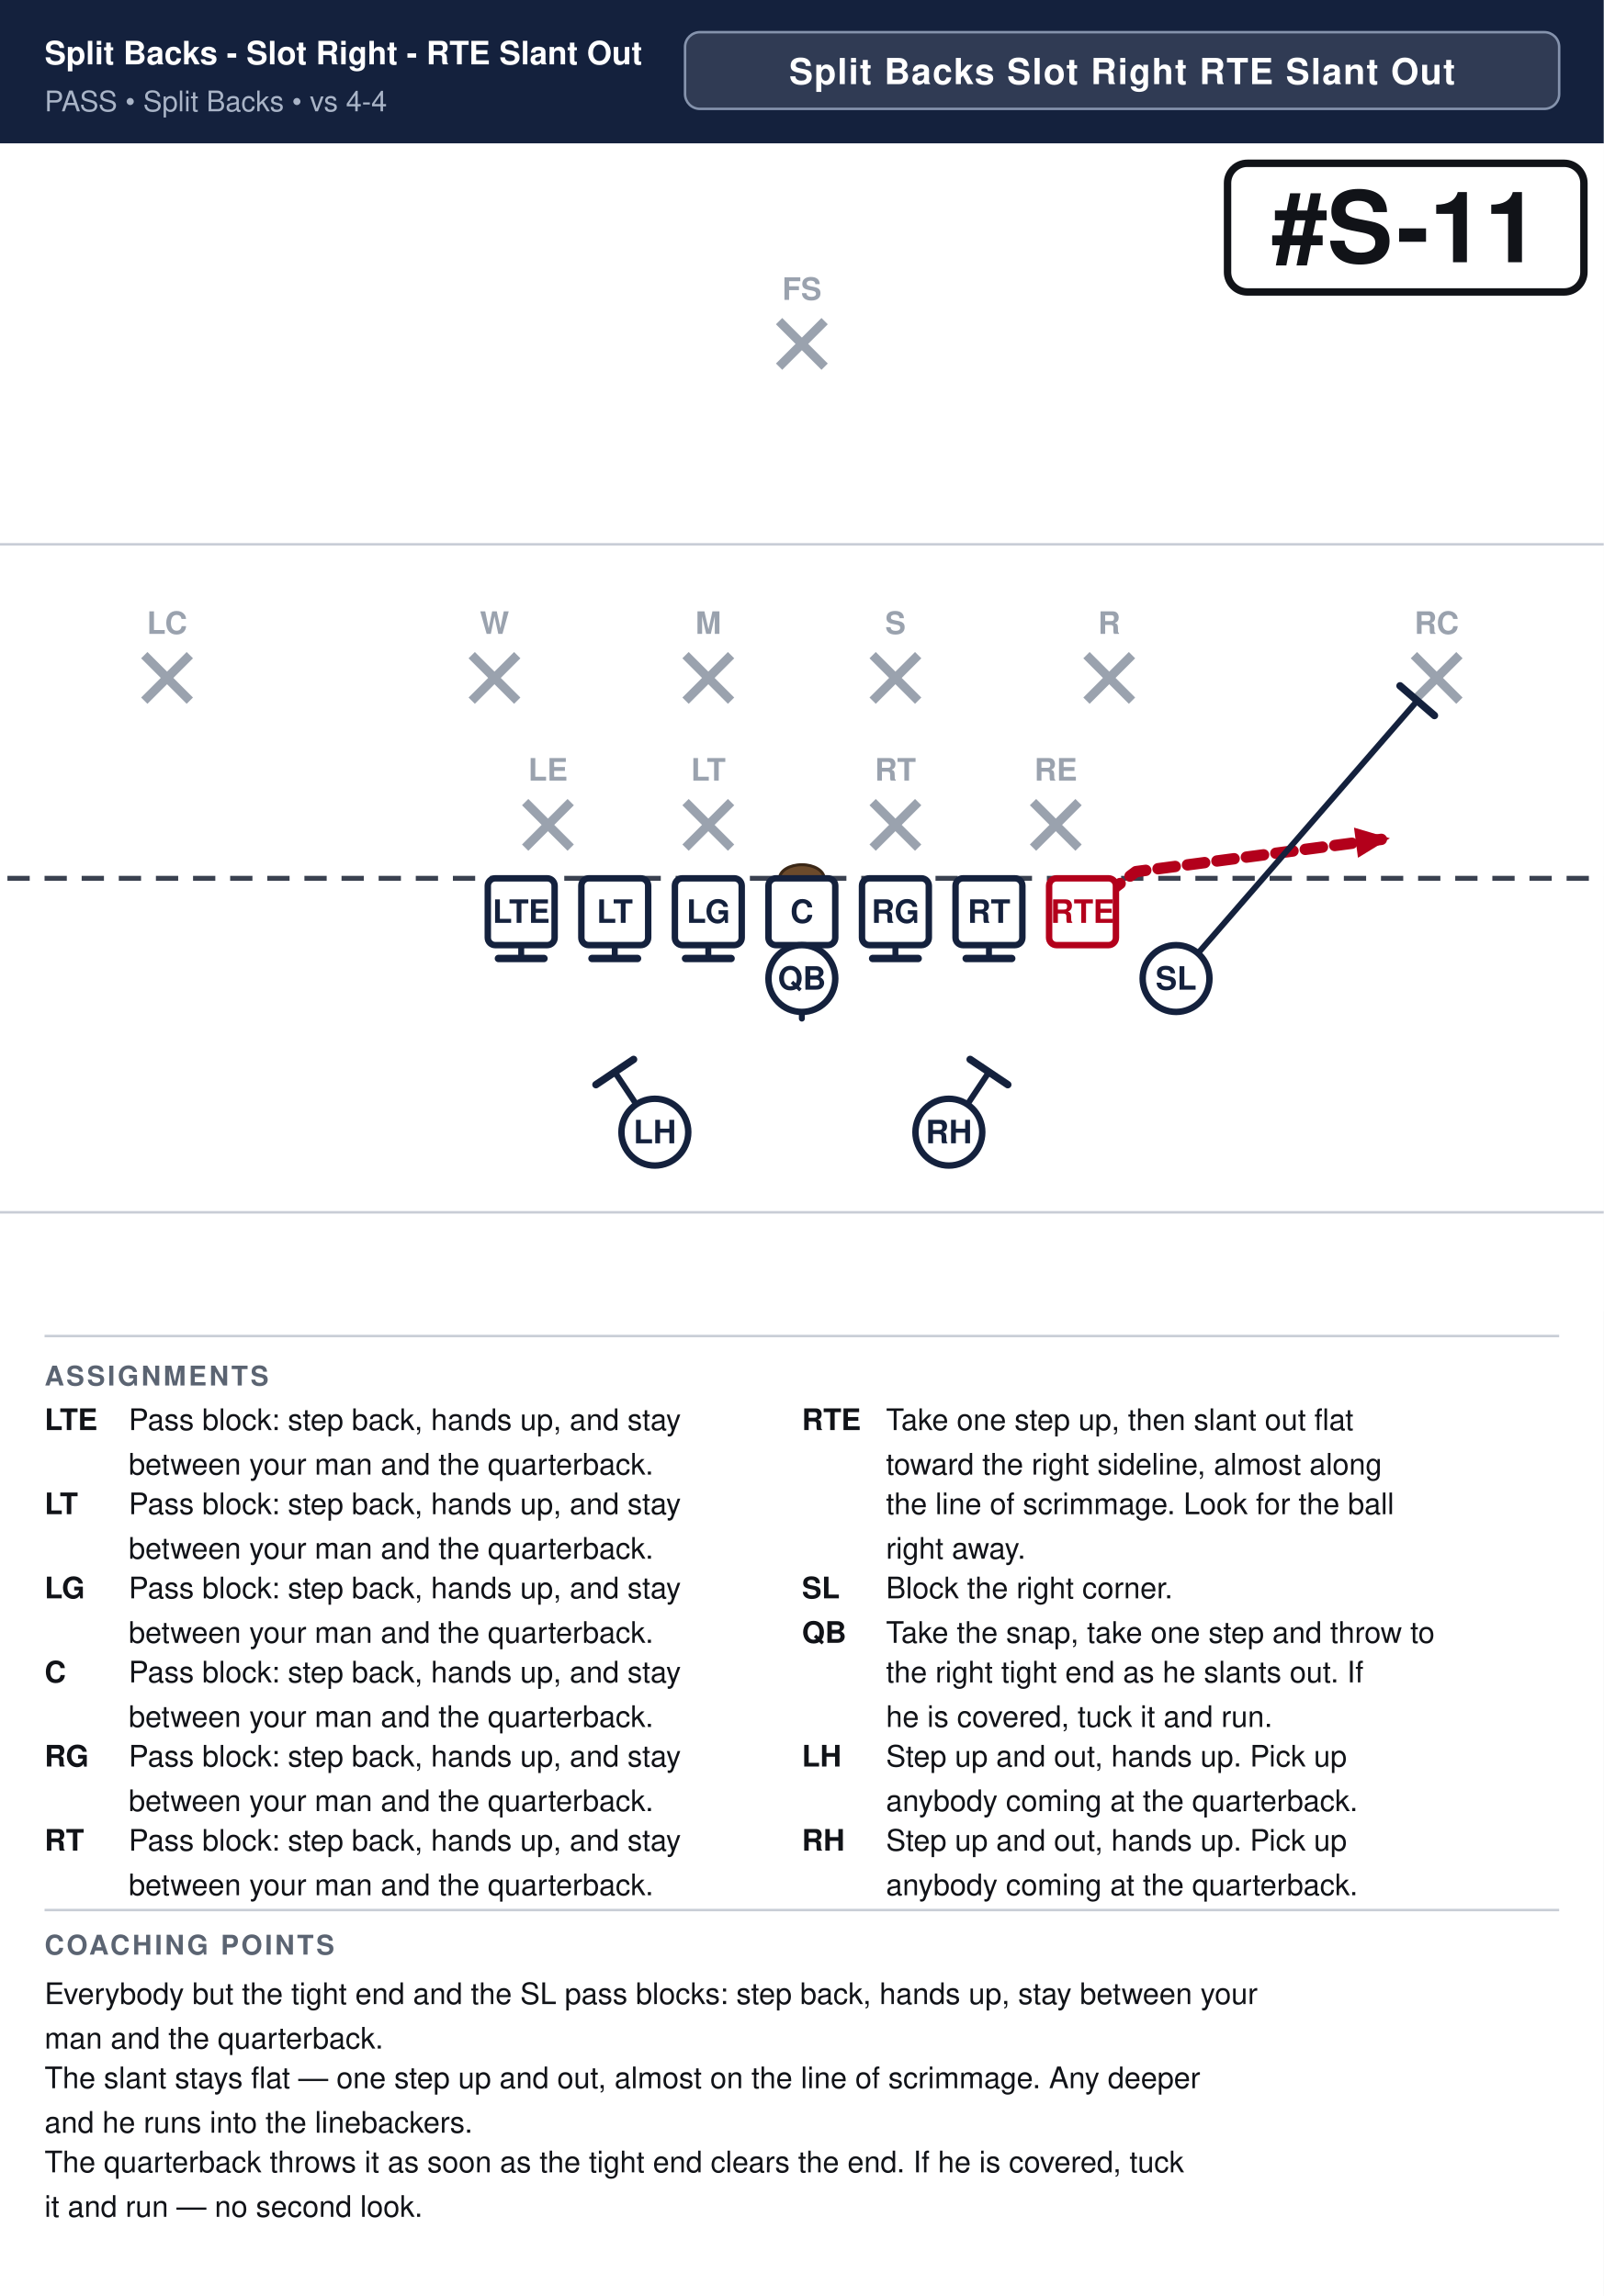
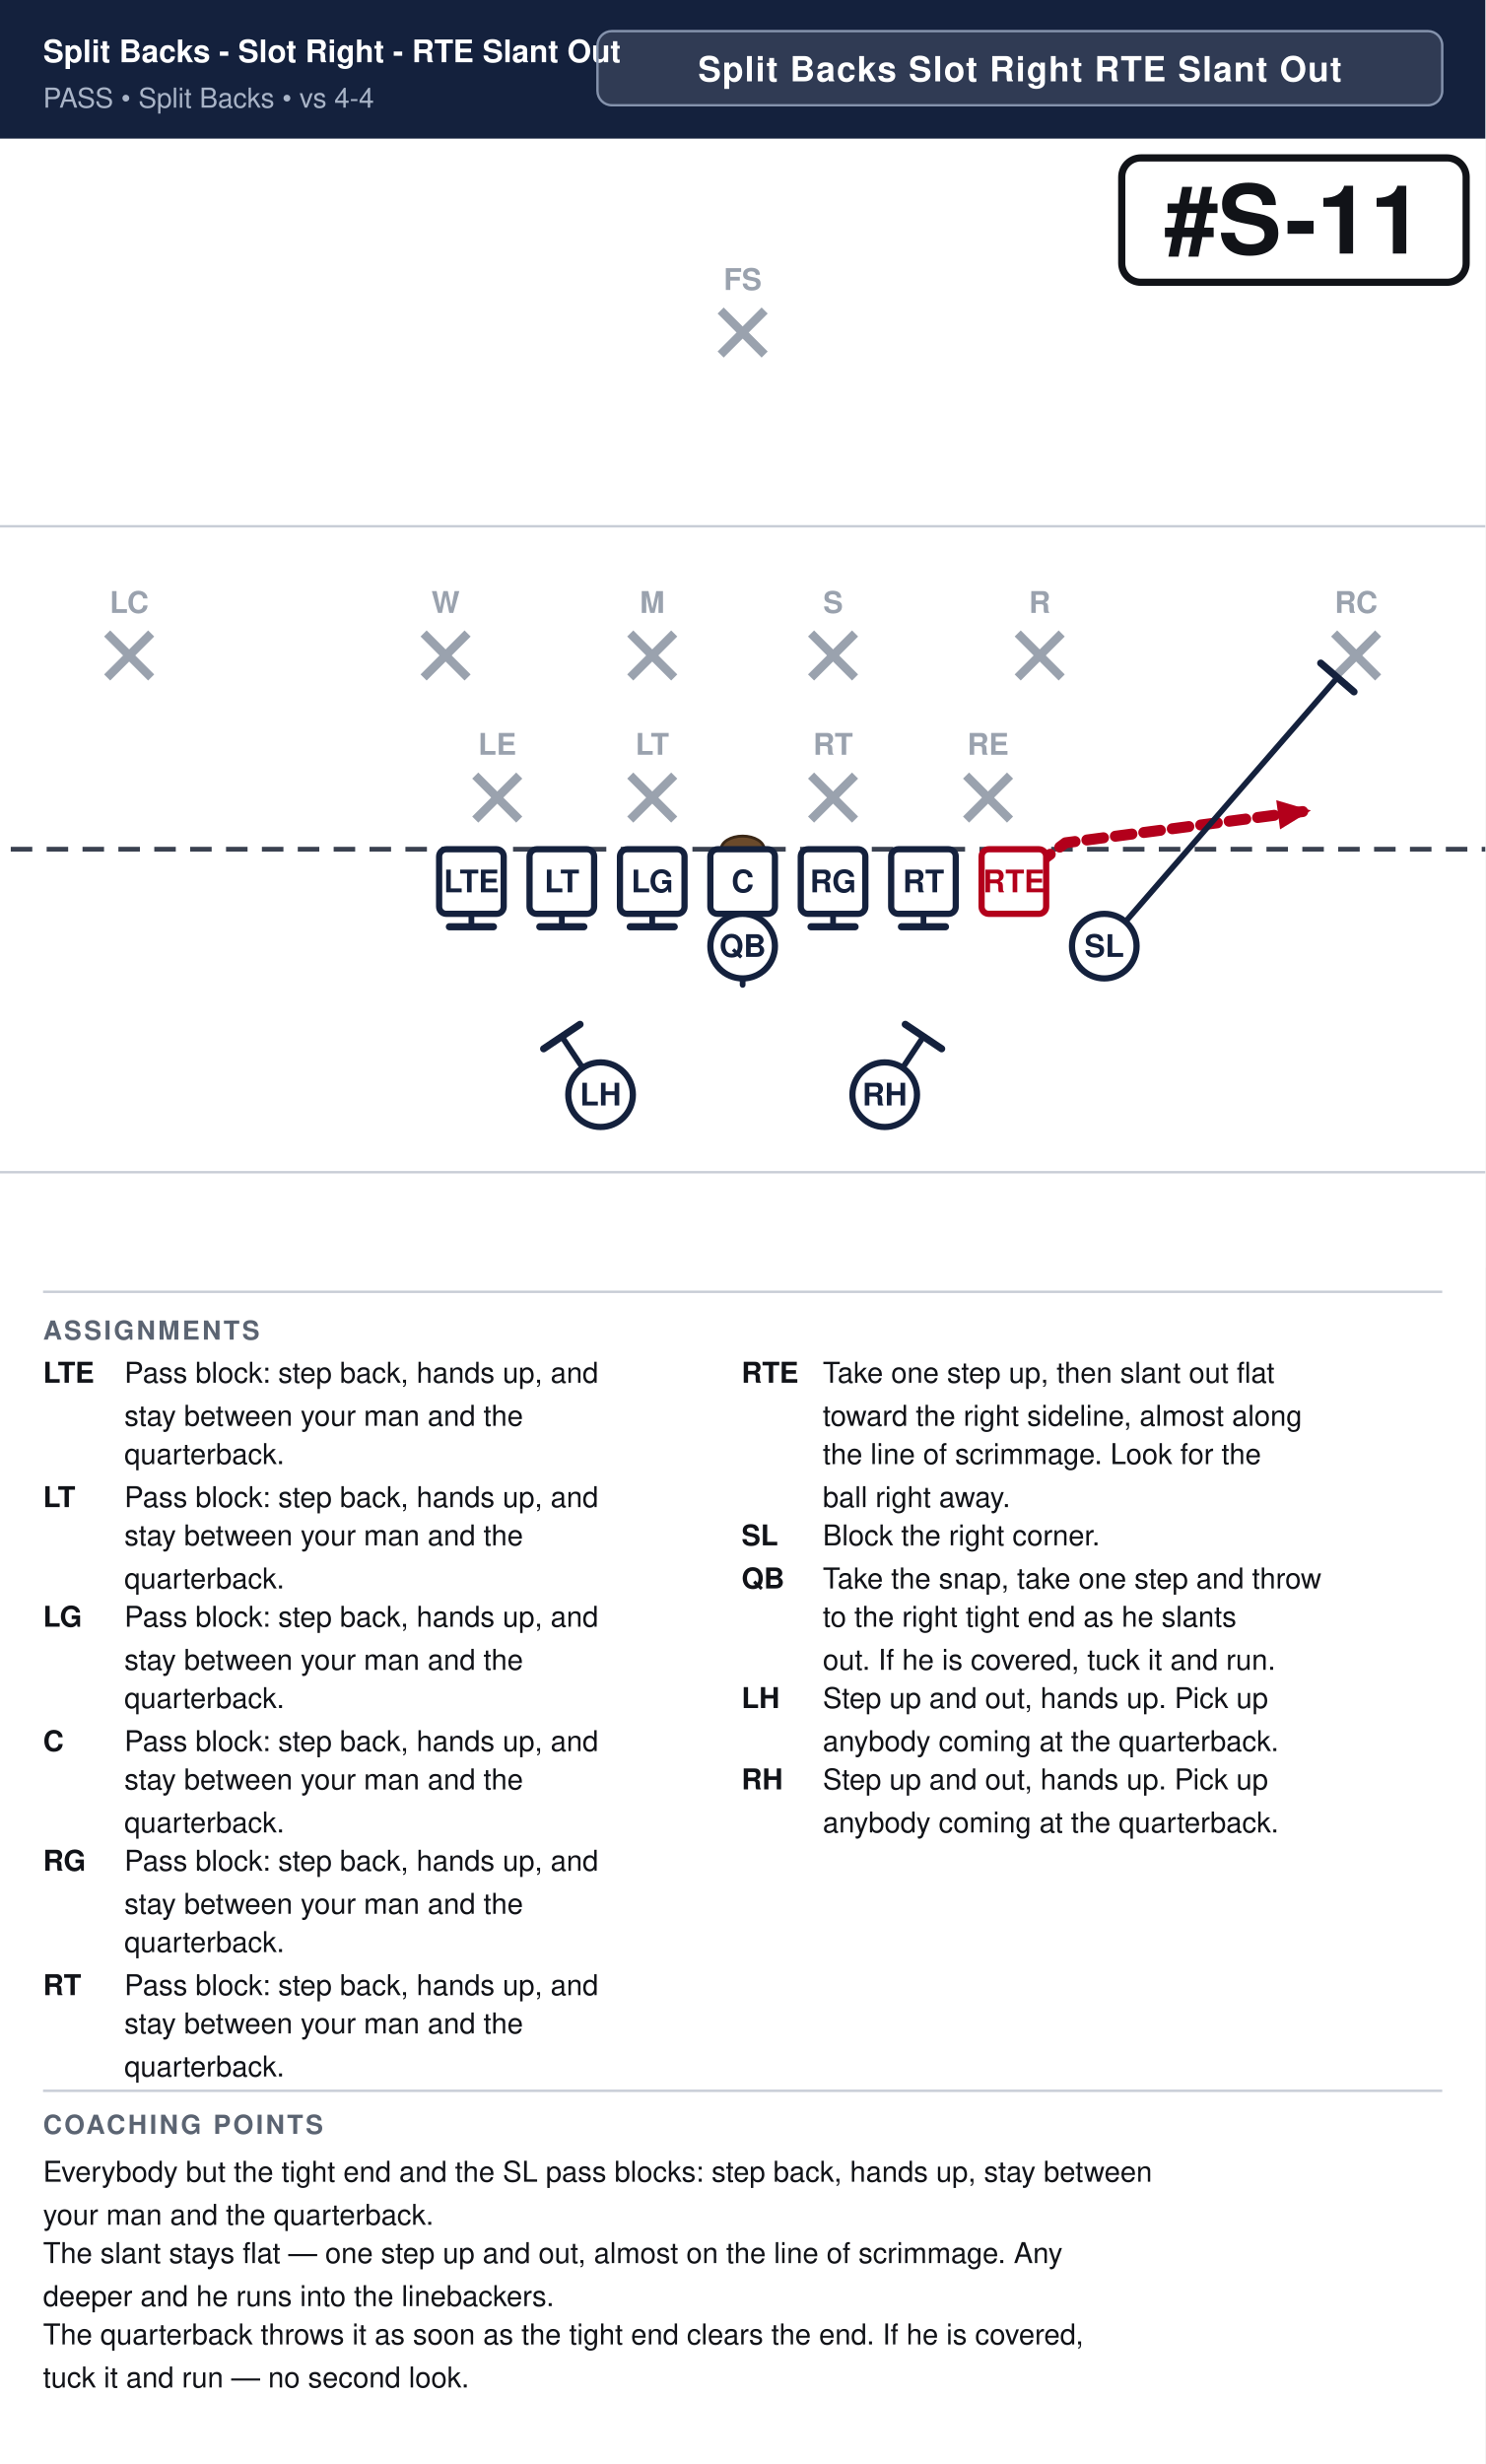
- <svg xmlns="http://www.w3.org/2000/svg" width="648" height="928" viewBox="0 0 648 928" font-family="Segoe UI, Helvetica, Arial, sans-serif">
+ <svg xmlns="http://www.w3.org/2000/svg" width="621" height="1030" viewBox="0 0 621 1030" font-family="Segoe UI, Helvetica, Arial, sans-serif">
  <rect width="100%" height="100%" fill="#ffffff" />
-   <rect x="0" y="0" width="648" height="58" fill="#14213d" />
+   <rect x="0" y="0" width="621" height="58" fill="#14213d" />
  <text x="18" y="26" font-size="13.0" font-weight="700" fill="#ffffff">Split Backs - Slot Right - RTE Slant Out</text>
  <text x="18" y="45" font-size="11.5" fill="#a9b4c7">PASS  •  Split Backs  •  vs 4-4</text>
-   <rect x="276.8" y="13" width="353.2" height="31" rx="6" fill="#ffffff" fill-opacity="0.12" stroke="#8593ad" stroke-width="1" />
-   <text x="453.4" y="34" text-anchor="middle" font-size="14.5" font-weight="700" fill="#ffffff" letter-spacing="0.5">Split Backs Slot Right RTE Slant Out</text>
+   <rect x="249.8" y="13" width="353.2" height="31" rx="6" fill="#ffffff" fill-opacity="0.12" stroke="#8593ad" stroke-width="1" />
+   <text x="426.4" y="34" text-anchor="middle" font-size="14.5" font-weight="700" fill="#ffffff" letter-spacing="0.5">Split Backs Slot Right RTE Slant Out</text>
  <clipPath id="fieldclip">
-     <rect x="0" y="58" width="648" height="472" />
+     <rect x="0" y="58" width="621" height="472" />
  </clipPath>
  <g clip-path="url(#fieldclip)">
-     <g transform="translate(-27.0,31.0)">
+     <g transform="translate(-40.5,31.0)">
      <rect x="0" y="0" width="702" height="513" fill="#ffffff" />
      <line x1="0" y1="459.0" x2="702" y2="459.0" stroke="#c8cdd6" stroke-width="1" />
      <line x1="0" y1="189.0" x2="702" y2="189.0" stroke="#c8cdd6" stroke-width="1" />
      <line x1="0" y1="324.0" x2="702" y2="324.0" stroke="#3a4150" stroke-width="2" stroke-dasharray="9 6" />
      <ellipse cx="351.0" cy="324.0" rx="9" ry="5.5" fill="#6b4a2b" stroke="#3a2716" stroke-width="1.2" />
      <line x1="239.2" y1="293.2" x2="257.6" y2="311.6" stroke="#9aa2ae" stroke-width="3.6" />
      <line x1="257.6" y1="293.2" x2="239.2" y2="311.6" stroke="#9aa2ae" stroke-width="3.6" />
      <text x="248.4" y="284.5" text-anchor="middle" font-size="12.5" fill="#9aa2ae" font-weight="600">LE</text>
      <line x1="304.0" y1="293.2" x2="322.4" y2="311.6" stroke="#9aa2ae" stroke-width="3.6" />
      <line x1="322.4" y1="293.2" x2="304.0" y2="311.6" stroke="#9aa2ae" stroke-width="3.6" />
      <text x="313.2" y="284.5" text-anchor="middle" font-size="12.5" fill="#9aa2ae" font-weight="600">LT</text>
      <line x1="379.6" y1="293.2" x2="398.0" y2="311.6" stroke="#9aa2ae" stroke-width="3.6" />
      <line x1="398.0" y1="293.2" x2="379.6" y2="311.6" stroke="#9aa2ae" stroke-width="3.6" />
      <text x="388.8" y="284.5" text-anchor="middle" font-size="12.5" fill="#9aa2ae" font-weight="600">RT</text>
      <line x1="444.4" y1="293.2" x2="462.8" y2="311.6" stroke="#9aa2ae" stroke-width="3.6" />
      <line x1="462.8" y1="293.2" x2="444.4" y2="311.6" stroke="#9aa2ae" stroke-width="3.6" />
      <text x="453.6" y="284.5" text-anchor="middle" font-size="12.5" fill="#9aa2ae" font-weight="600">RE</text>
      <line x1="217.6" y1="233.8" x2="236.0" y2="252.2" stroke="#9aa2ae" stroke-width="3.6" />
      <line x1="236.0" y1="233.8" x2="217.6" y2="252.2" stroke="#9aa2ae" stroke-width="3.6" />
      <text x="226.8" y="225.2" text-anchor="middle" font-size="12.5" fill="#9aa2ae" font-weight="600">W</text>
      <line x1="304.0" y1="233.8" x2="322.4" y2="252.2" stroke="#9aa2ae" stroke-width="3.6" />
      <line x1="322.4" y1="233.8" x2="304.0" y2="252.2" stroke="#9aa2ae" stroke-width="3.6" />
      <text x="313.2" y="225.2" text-anchor="middle" font-size="12.5" fill="#9aa2ae" font-weight="600">M</text>
      <line x1="379.6" y1="233.8" x2="398.0" y2="252.2" stroke="#9aa2ae" stroke-width="3.6" />
      <line x1="398.0" y1="233.8" x2="379.6" y2="252.2" stroke="#9aa2ae" stroke-width="3.6" />
      <text x="388.8" y="225.2" text-anchor="middle" font-size="12.5" fill="#9aa2ae" font-weight="600">S</text>
      <line x1="466.0" y1="233.8" x2="484.4" y2="252.2" stroke="#9aa2ae" stroke-width="3.6" />
      <line x1="484.4" y1="233.8" x2="466.0" y2="252.2" stroke="#9aa2ae" stroke-width="3.6" />
      <text x="475.2" y="225.2" text-anchor="middle" font-size="12.5" fill="#9aa2ae" font-weight="600">R</text>
      <line x1="85.3" y1="233.8" x2="103.7" y2="252.2" stroke="#9aa2ae" stroke-width="3.6" />
      <line x1="103.7" y1="233.8" x2="85.3" y2="252.2" stroke="#9aa2ae" stroke-width="3.6" />
      <text x="94.5" y="225.2" text-anchor="middle" font-size="12.5" fill="#9aa2ae" font-weight="600">LC</text>
      <line x1="598.3" y1="233.8" x2="616.7" y2="252.2" stroke="#9aa2ae" stroke-width="3.6" />
      <line x1="616.7" y1="233.8" x2="598.3" y2="252.2" stroke="#9aa2ae" stroke-width="3.6" />
      <text x="607.5" y="225.2" text-anchor="middle" font-size="12.5" fill="#9aa2ae" font-weight="600">RC</text>
      <line x1="341.8" y1="98.8" x2="360.2" y2="117.2" stroke="#9aa2ae" stroke-width="3.6" />
      <line x1="360.2" y1="98.8" x2="341.8" y2="117.2" stroke="#9aa2ae" stroke-width="3.6" />
      <text x="351.0" y="90.2" text-anchor="middle" font-size="12.5" fill="#9aa2ae" font-weight="600">FS</text>
      <path d="M237.6,337.5 L237.6,356.4" fill="none" stroke="#14213d" stroke-width="2.4" stroke-linecap="round" stroke-linejoin="round" />
      <line x1="246.8" y1="356.4" x2="228.4" y2="356.4" stroke="#14213d" stroke-width="3.0" stroke-linecap="round" />
      <path d="M275.4,337.5 L275.4,356.4" fill="none" stroke="#14213d" stroke-width="2.4" stroke-linecap="round" stroke-linejoin="round" />
      <line x1="284.6" y1="356.4" x2="266.2" y2="356.4" stroke="#14213d" stroke-width="3.0" stroke-linecap="round" />
      <path d="M313.2,337.5 L313.2,356.4" fill="none" stroke="#14213d" stroke-width="2.4" stroke-linecap="round" stroke-linejoin="round" />
      <line x1="322.4" y1="356.4" x2="304.0" y2="356.4" stroke="#14213d" stroke-width="3.0" stroke-linecap="round" />
      <path d="M351.0,337.5 L351.0,356.4" fill="none" stroke="#14213d" stroke-width="2.4" stroke-linecap="round" stroke-linejoin="round" />
      <line x1="360.2" y1="356.4" x2="341.8" y2="356.4" stroke="#14213d" stroke-width="3.0" stroke-linecap="round" />
      <path d="M388.8,337.5 L388.8,356.4" fill="none" stroke="#14213d" stroke-width="2.4" stroke-linecap="round" stroke-linejoin="round" />
      <line x1="398.0" y1="356.4" x2="379.6" y2="356.4" stroke="#14213d" stroke-width="3.0" stroke-linecap="round" />
      <path d="M426.6,337.5 L426.6,356.4" fill="none" stroke="#14213d" stroke-width="2.4" stroke-linecap="round" stroke-linejoin="round" />
      <line x1="435.8" y1="356.4" x2="417.4" y2="356.4" stroke="#14213d" stroke-width="3.0" stroke-linecap="round" />
      <path d="M464.4,337.5 L486.0,321.3 L588.6,307.8" fill="none" stroke="#b3001b" stroke-width="4.6" stroke-linecap="round" stroke-linejoin="round" stroke-dasharray="7 5" />
      <polygon points="588.6,307.8 575.7,315.7 574.1,303.5" fill="#b3001b" />
      <path d="M502.2,364.5 L599.7,252.2" fill="none" stroke="#14213d" stroke-width="2.4" stroke-linecap="round" stroke-linejoin="round" />
      <line x1="592.7" y1="246.2" x2="606.6" y2="258.2" stroke="#14213d" stroke-width="3.0" stroke-linecap="round" />
      <path d="M351.0,364.5 L351.0,380.7" fill="none" stroke="#14213d" stroke-width="2.4" stroke-linecap="round" stroke-linejoin="round" stroke-dasharray="7 5" />
      <polygon points="351.0,380.7 346.4,370.3 355.6,370.3" fill="#14213d" />
      <path d="M291.6,426.6 L275.4,402.3" fill="none" stroke="#14213d" stroke-width="2.4" stroke-linecap="round" stroke-linejoin="round" />
      <line x1="267.8" y1="407.4" x2="283.0" y2="397.2" stroke="#14213d" stroke-width="3.0" stroke-linecap="round" />
      <path d="M410.4,426.6 L426.6,402.3" fill="none" stroke="#14213d" stroke-width="2.4" stroke-linecap="round" stroke-linejoin="round" />
      <line x1="419.0" y1="397.2" x2="434.2" y2="407.4" stroke="#14213d" stroke-width="3.0" stroke-linecap="round" />
      <rect x="224.1" y="324.0" width="27.0" height="27.0" rx="3" fill="#ffffff" stroke="#14213d" stroke-width="2.6" />
      <text x="237.6" y="342.0" text-anchor="middle" font-size="13" font-weight="700" fill="#14213d">LTE</text>
      <rect x="261.9" y="324.0" width="27.0" height="27.0" rx="3" fill="#ffffff" stroke="#14213d" stroke-width="2.6" />
      <text x="275.4" y="342.0" text-anchor="middle" font-size="13" font-weight="700" fill="#14213d">LT</text>
      <rect x="299.7" y="324.0" width="27.0" height="27.0" rx="3" fill="#ffffff" stroke="#14213d" stroke-width="2.6" />
      <text x="313.2" y="342.0" text-anchor="middle" font-size="13" font-weight="700" fill="#14213d">LG</text>
      <rect x="337.5" y="324.0" width="27.0" height="27.0" rx="3" fill="#ffffff" stroke="#14213d" stroke-width="2.6" />
      <text x="351.0" y="342.0" text-anchor="middle" font-size="13" font-weight="700" fill="#14213d">C</text>
      <rect x="375.3" y="324.0" width="27.0" height="27.0" rx="3" fill="#ffffff" stroke="#14213d" stroke-width="2.6" />
      <text x="388.8" y="342.0" text-anchor="middle" font-size="13" font-weight="700" fill="#14213d">RG</text>
      <rect x="413.1" y="324.0" width="27.0" height="27.0" rx="3" fill="#ffffff" stroke="#14213d" stroke-width="2.6" />
      <text x="426.6" y="342.0" text-anchor="middle" font-size="13" font-weight="700" fill="#14213d">RT</text>
      <rect x="450.9" y="324.0" width="27.0" height="27.0" rx="3" fill="#ffffff" stroke="#b3001b" stroke-width="2.6" />
      <text x="464.4" y="342.0" text-anchor="middle" font-size="13" font-weight="700" fill="#b3001b">RTE</text>
      <circle cx="502.2" cy="364.5" r="13.5" fill="#ffffff" stroke="#14213d" stroke-width="2.6" />
      <text x="502.2" y="369.0" text-anchor="middle" font-size="13" font-weight="700" fill="#14213d">SL</text>
      <circle cx="351.0" cy="364.5" r="13.5" fill="#ffffff" stroke="#14213d" stroke-width="2.6" />
      <text x="351.0" y="369.0" text-anchor="middle" font-size="13" font-weight="700" fill="#14213d">QB</text>
      <circle cx="291.6" cy="426.6" r="13.5" fill="#ffffff" stroke="#14213d" stroke-width="2.6" />
      <text x="291.6" y="431.1" text-anchor="middle" font-size="13" font-weight="700" fill="#14213d">LH</text>
      <circle cx="410.4" cy="426.6" r="13.5" fill="#ffffff" stroke="#14213d" stroke-width="2.6" />
      <text x="410.4" y="431.1" text-anchor="middle" font-size="13" font-weight="700" fill="#14213d">RH</text>
-       <rect x="523.0" y="35.0" width="144.0" height="52.0" rx="8" fill="#ffffff" stroke="#111318" stroke-width="3" />
-       <text x="595.0" y="75.0" text-anchor="middle" font-size="40" font-weight="800" fill="#111318">#S-11</text>
+       <rect x="509.5" y="35.0" width="144.0" height="52.0" rx="8" fill="#ffffff" stroke="#111318" stroke-width="3" />
+       <text x="581.5" y="75.0" text-anchor="middle" font-size="40" font-weight="800" fill="#111318">#S-11</text>
    </g>
  </g>
-   <line x1="18" y1="540" x2="630" y2="540" stroke="#c8cdd6" stroke-width="1" />
+   <line x1="18" y1="540" x2="603" y2="540" stroke="#c8cdd6" stroke-width="1" />
  <text x="18" y="560" font-size="11" font-weight="700" fill="#5b6472" letter-spacing="1">ASSIGNMENTS</text>
  <text x="18" y="578" font-size="12" font-weight="700" fill="#111318">LTE</text>
-   <text x="52" y="578" font-size="12" fill="#111318">Pass block: step back, hands up, and stay</text>
-   <text x="52" y="596" font-size="12" fill="#111318">between your man and the quarterback.</text>
-   <text x="18" y="612" font-size="12" font-weight="700" fill="#111318">LT</text>
-   <text x="52" y="612" font-size="12" fill="#111318">Pass block: step back, hands up, and stay</text>
-   <text x="52" y="630" font-size="12" fill="#111318">between your man and the quarterback.</text>
-   <text x="18" y="646" font-size="12" font-weight="700" fill="#111318">LG</text>
-   <text x="52" y="646" font-size="12" fill="#111318">Pass block: step back, hands up, and stay</text>
-   <text x="52" y="664" font-size="12" fill="#111318">between your man and the quarterback.</text>
-   <text x="18" y="680" font-size="12" font-weight="700" fill="#111318">C</text>
-   <text x="52" y="680" font-size="12" fill="#111318">Pass block: step back, hands up, and stay</text>
-   <text x="52" y="698" font-size="12" fill="#111318">between your man and the quarterback.</text>
-   <text x="18" y="714" font-size="12" font-weight="700" fill="#111318">RG</text>
-   <text x="52" y="714" font-size="12" fill="#111318">Pass block: step back, hands up, and stay</text>
-   <text x="52" y="732" font-size="12" fill="#111318">between your man and the quarterback.</text>
-   <text x="18" y="748" font-size="12" font-weight="700" fill="#111318">RT</text>
-   <text x="52" y="748" font-size="12" fill="#111318">Pass block: step back, hands up, and stay</text>
-   <text x="52" y="766" font-size="12" fill="#111318">between your man and the quarterback.</text>
-   <text x="324" y="578" font-size="12" font-weight="700" fill="#111318">RTE</text>
-   <text x="358" y="578" font-size="12" fill="#111318">Take one step up, then slant out flat</text>
-   <text x="358" y="596" font-size="12" fill="#111318">toward the right sideline, almost along</text>
-   <text x="358" y="612" font-size="12" fill="#111318">the line of scrimmage. Look for the ball</text>
-   <text x="358" y="630" font-size="12" fill="#111318">right away.</text>
-   <text x="324" y="646" font-size="12" font-weight="700" fill="#111318">SL</text>
-   <text x="358" y="646" font-size="12" fill="#111318">Block the right corner.</text>
-   <text x="324" y="664" font-size="12" font-weight="700" fill="#111318">QB</text>
-   <text x="358" y="664" font-size="12" fill="#111318">Take the snap, take one step and throw to</text>
-   <text x="358" y="680" font-size="12" fill="#111318">the right tight end as he slants out. If</text>
-   <text x="358" y="698" font-size="12" fill="#111318">he is covered, tuck it and run.</text>
-   <text x="324" y="714" font-size="12" font-weight="700" fill="#111318">LH</text>
-   <text x="358" y="714" font-size="12" fill="#111318">Step up and out, hands up. Pick up</text>
-   <text x="358" y="732" font-size="12" fill="#111318">anybody coming at the quarterback.</text>
-   <text x="324" y="748" font-size="12" font-weight="700" fill="#111318">RH</text>
-   <text x="358" y="748" font-size="12" fill="#111318">Step up and out, hands up. Pick up</text>
-   <text x="358" y="766" font-size="12" fill="#111318">anybody coming at the quarterback.</text>
-   <line x1="18" y1="772" x2="630" y2="772" stroke="#c8cdd6" stroke-width="1" />
-   <text x="18" y="790" font-size="11" font-weight="700" fill="#5b6472" letter-spacing="1">COACHING POINTS</text>
-   <text x="18" y="810" font-size="12" fill="#111318">Everybody but the tight end and the SL pass blocks: step back, hands up, stay between your</text>
-   <text x="18" y="828" font-size="12" fill="#111318">man and the quarterback.</text>
-   <text x="18" y="844" font-size="12" fill="#111318">The slant stays flat — one step up and out, almost on the line of scrimmage. Any deeper</text>
-   <text x="18" y="862" font-size="12" fill="#111318">and he runs into the linebackers.</text>
-   <text x="18" y="878" font-size="12" fill="#111318">The quarterback throws it as soon as the tight end clears the end. If he is covered, tuck</text>
-   <text x="18" y="896" font-size="12" fill="#111318">it and run — no second look.</text>
+   <text x="52" y="578" font-size="12" fill="#111318">Pass block: step back, hands up, and</text>
+   <text x="52" y="596" font-size="12" fill="#111318">stay between your man and the</text>
+   <text x="52" y="612" font-size="12" fill="#111318">quarterback.</text>
+   <text x="18" y="630" font-size="12" font-weight="700" fill="#111318">LT</text>
+   <text x="52" y="630" font-size="12" fill="#111318">Pass block: step back, hands up, and</text>
+   <text x="52" y="646" font-size="12" fill="#111318">stay between your man and the</text>
+   <text x="52" y="664" font-size="12" fill="#111318">quarterback.</text>
+   <text x="18" y="680" font-size="12" font-weight="700" fill="#111318">LG</text>
+   <text x="52" y="680" font-size="12" fill="#111318">Pass block: step back, hands up, and</text>
+   <text x="52" y="698" font-size="12" fill="#111318">stay between your man and the</text>
+   <text x="52" y="714" font-size="12" fill="#111318">quarterback.</text>
+   <text x="18" y="732" font-size="12" font-weight="700" fill="#111318">C</text>
+   <text x="52" y="732" font-size="12" fill="#111318">Pass block: step back, hands up, and</text>
+   <text x="52" y="748" font-size="12" fill="#111318">stay between your man and the</text>
+   <text x="52" y="766" font-size="12" fill="#111318">quarterback.</text>
+   <text x="18" y="782" font-size="12" font-weight="700" fill="#111318">RG</text>
+   <text x="52" y="782" font-size="12" fill="#111318">Pass block: step back, hands up, and</text>
+   <text x="52" y="800" font-size="12" fill="#111318">stay between your man and the</text>
+   <text x="52" y="816" font-size="12" fill="#111318">quarterback.</text>
+   <text x="18" y="834" font-size="12" font-weight="700" fill="#111318">RT</text>
+   <text x="52" y="834" font-size="12" fill="#111318">Pass block: step back, hands up, and</text>
+   <text x="52" y="850" font-size="12" fill="#111318">stay between your man and the</text>
+   <text x="52" y="868" font-size="12" fill="#111318">quarterback.</text>
+   <text x="310" y="578" font-size="12" font-weight="700" fill="#111318">RTE</text>
+   <text x="344" y="578" font-size="12" fill="#111318">Take one step up, then slant out flat</text>
+   <text x="344" y="596" font-size="12" fill="#111318">toward the right sideline, almost along</text>
+   <text x="344" y="612" font-size="12" fill="#111318">the line of scrimmage. Look for the</text>
+   <text x="344" y="630" font-size="12" fill="#111318">ball right away.</text>
+   <text x="310" y="646" font-size="12" font-weight="700" fill="#111318">SL</text>
+   <text x="344" y="646" font-size="12" fill="#111318">Block the right corner.</text>
+   <text x="310" y="664" font-size="12" font-weight="700" fill="#111318">QB</text>
+   <text x="344" y="664" font-size="12" fill="#111318">Take the snap, take one step and throw</text>
+   <text x="344" y="680" font-size="12" fill="#111318">to the right tight end as he slants</text>
+   <text x="344" y="698" font-size="12" fill="#111318">out. If he is covered, tuck it and run.</text>
+   <text x="310" y="714" font-size="12" font-weight="700" fill="#111318">LH</text>
+   <text x="344" y="714" font-size="12" fill="#111318">Step up and out, hands up. Pick up</text>
+   <text x="344" y="732" font-size="12" fill="#111318">anybody coming at the quarterback.</text>
+   <text x="310" y="748" font-size="12" font-weight="700" fill="#111318">RH</text>
+   <text x="344" y="748" font-size="12" fill="#111318">Step up and out, hands up. Pick up</text>
+   <text x="344" y="766" font-size="12" fill="#111318">anybody coming at the quarterback.</text>
+   <line x1="18" y1="874" x2="603" y2="874" stroke="#c8cdd6" stroke-width="1" />
+   <text x="18" y="892" font-size="11" font-weight="700" fill="#5b6472" letter-spacing="1">COACHING POINTS</text>
+   <text x="18" y="912" font-size="12" fill="#111318">Everybody but the tight end and the SL pass blocks: step back, hands up, stay between</text>
+   <text x="18" y="930" font-size="12" fill="#111318">your man and the quarterback.</text>
+   <text x="18" y="946" font-size="12" fill="#111318">The slant stays flat — one step up and out, almost on the line of scrimmage. Any</text>
+   <text x="18" y="964" font-size="12" fill="#111318">deeper and he runs into the linebackers.</text>
+   <text x="18" y="980" font-size="12" fill="#111318">The quarterback throws it as soon as the tight end clears the end. If he is covered,</text>
+   <text x="18" y="998" font-size="12" fill="#111318">tuck it and run — no second look.</text>
</svg>
